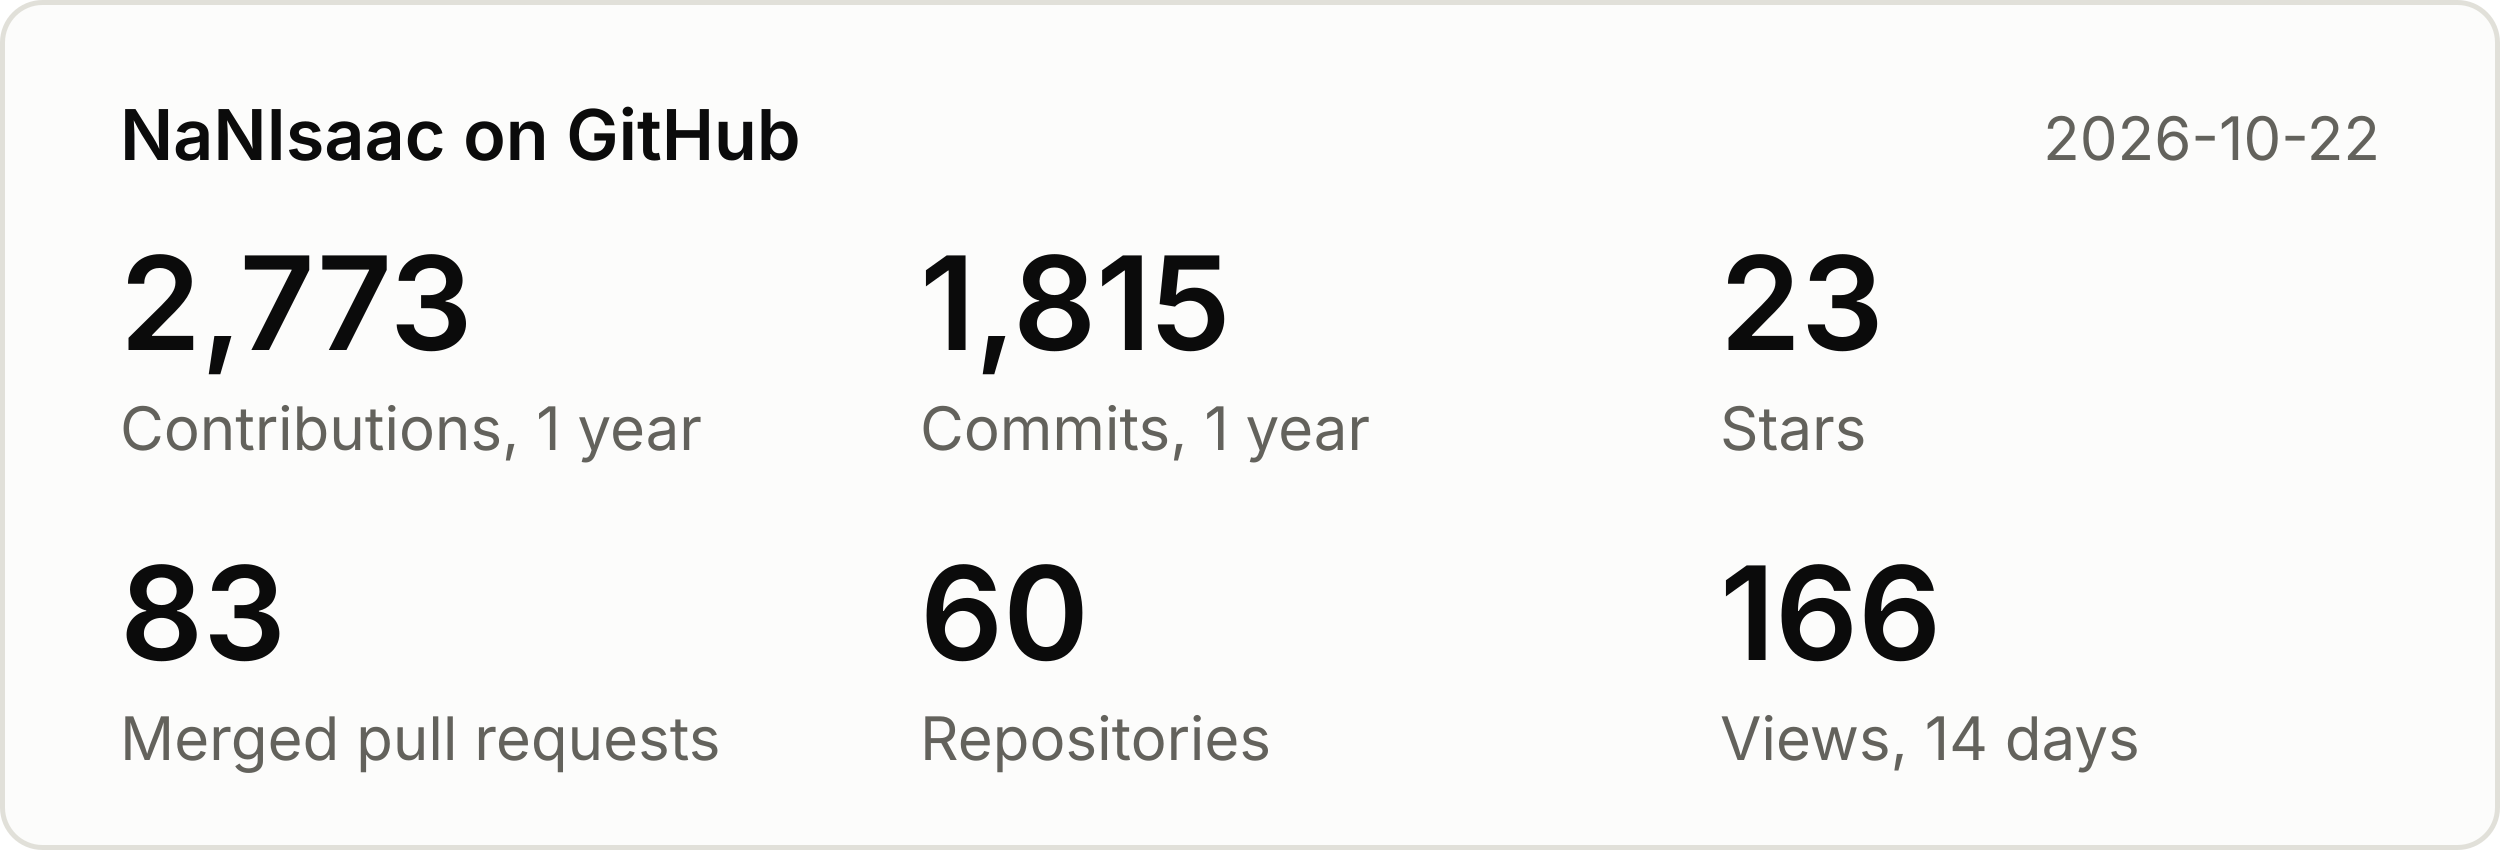
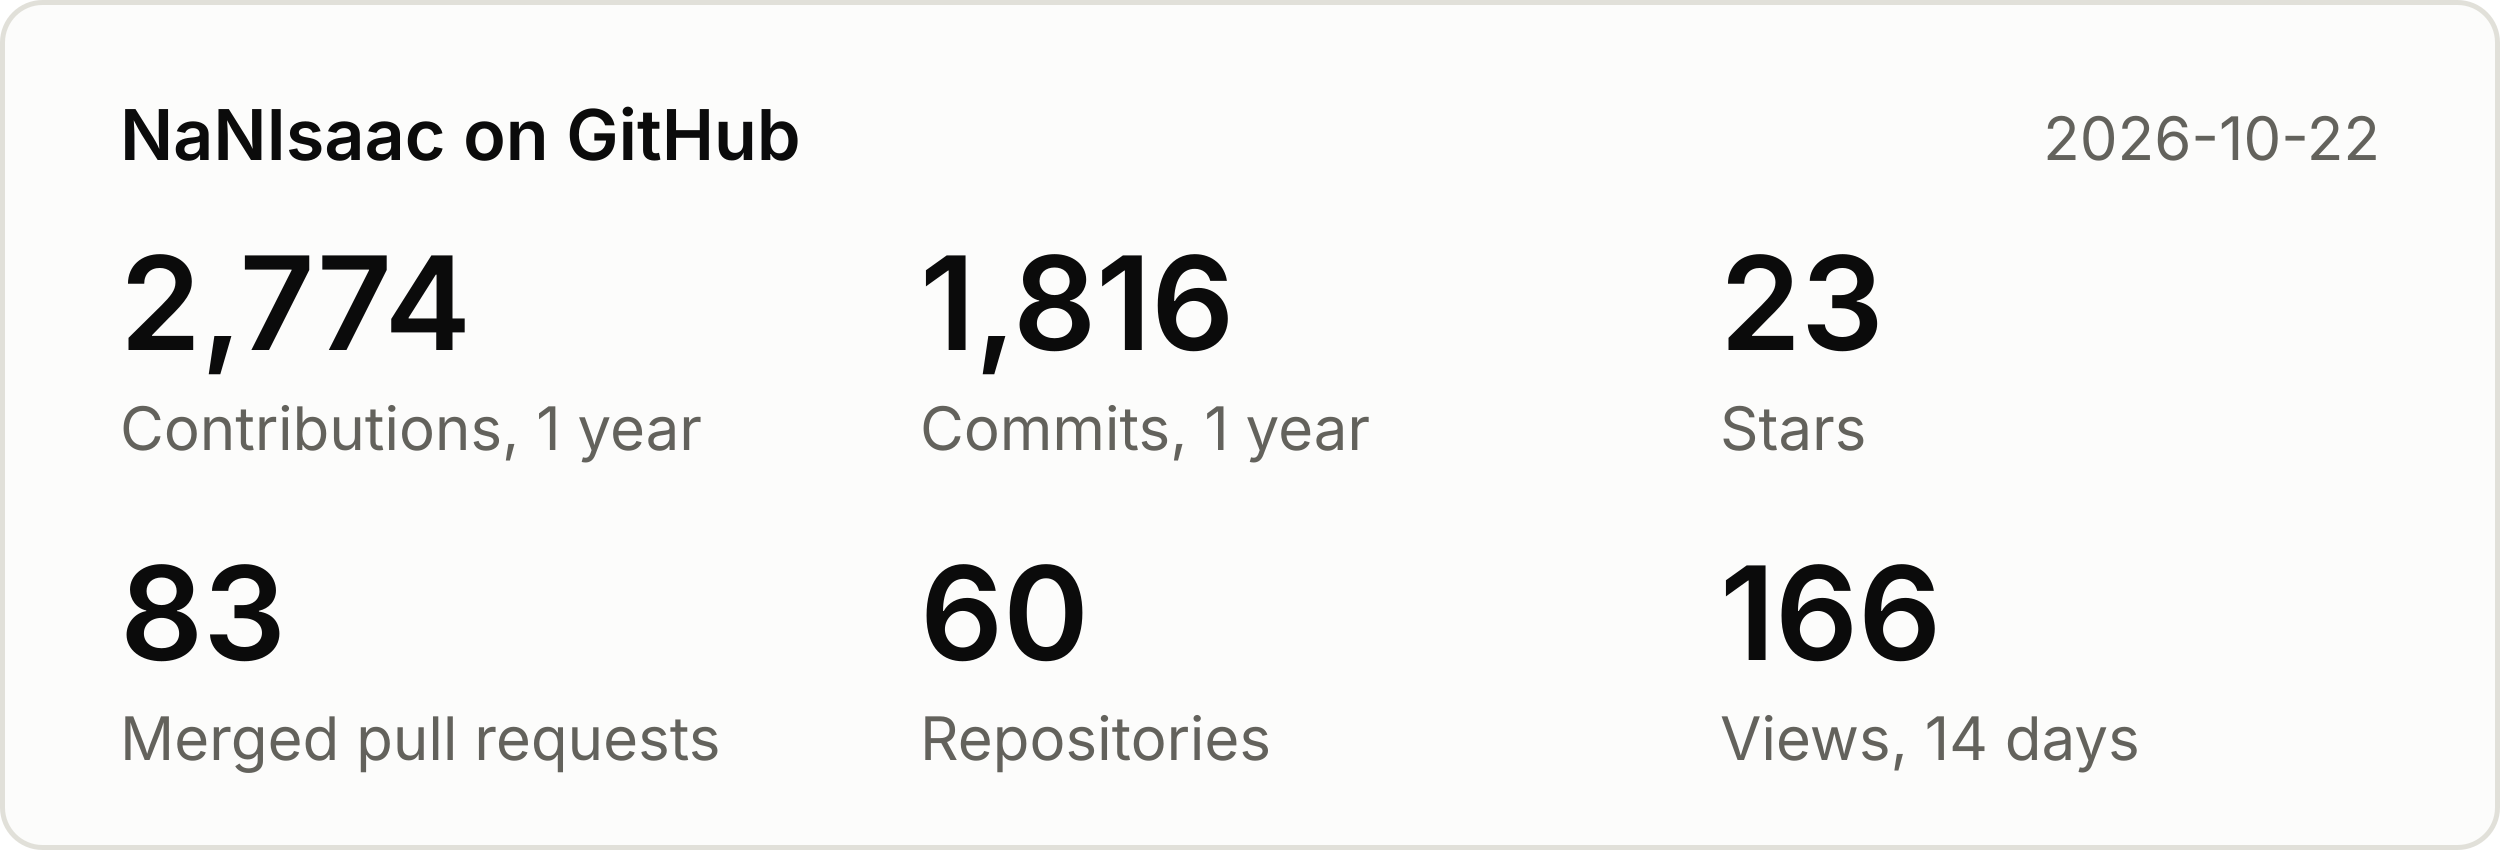
<svg xmlns="http://www.w3.org/2000/svg" width="500" height="170" viewBox="0 0 500 170" font-family="system-ui,-apple-system,Segoe UI,sans-serif">
  <rect x="0.5" y="0.5" width="499" height="169" rx="8" fill="#fcfcfb" stroke="#e1e0d9" />
  <text x="24" y="32" font-size="14" font-weight="600" fill="#0b0b0b">NaNIsaac on GitHub</text>
  <text x="476" y="32" font-size="12" fill="#63625c" text-anchor="end">2026-10-22</text>
-   <text x="24" y="70" font-size="26" font-weight="600" fill="#0b0b0b">2,773</text>
+   <text x="24" y="70" font-size="26" font-weight="600" fill="#0b0b0b">2,774</text>
  <text x="24" y="90" font-size="12" fill="#63625c">Contributions, 1 year</text>
-   <text x="184" y="70" font-size="26" font-weight="600" fill="#0b0b0b">1,815</text>
+   <text x="184" y="70" font-size="26" font-weight="600" fill="#0b0b0b">1,816</text>
  <text x="184" y="90" font-size="12" fill="#63625c">Commits, 1 year</text>
  <text x="344" y="70" font-size="26" font-weight="600" fill="#0b0b0b">23</text>
  <text x="344" y="90" font-size="12" fill="#63625c">Stars</text>
  <text x="24" y="132" font-size="26" font-weight="600" fill="#0b0b0b">83</text>
  <text x="24" y="152" font-size="12" fill="#63625c">Merged pull requests</text>
  <text x="184" y="132" font-size="26" font-weight="600" fill="#0b0b0b">60</text>
  <text x="184" y="152" font-size="12" fill="#63625c">Repositories</text>
  <text x="344" y="132" font-size="26" font-weight="600" fill="#0b0b0b">166</text>
  <text x="344" y="152" font-size="12" fill="#63625c">Views, 14 days</text>
</svg>
